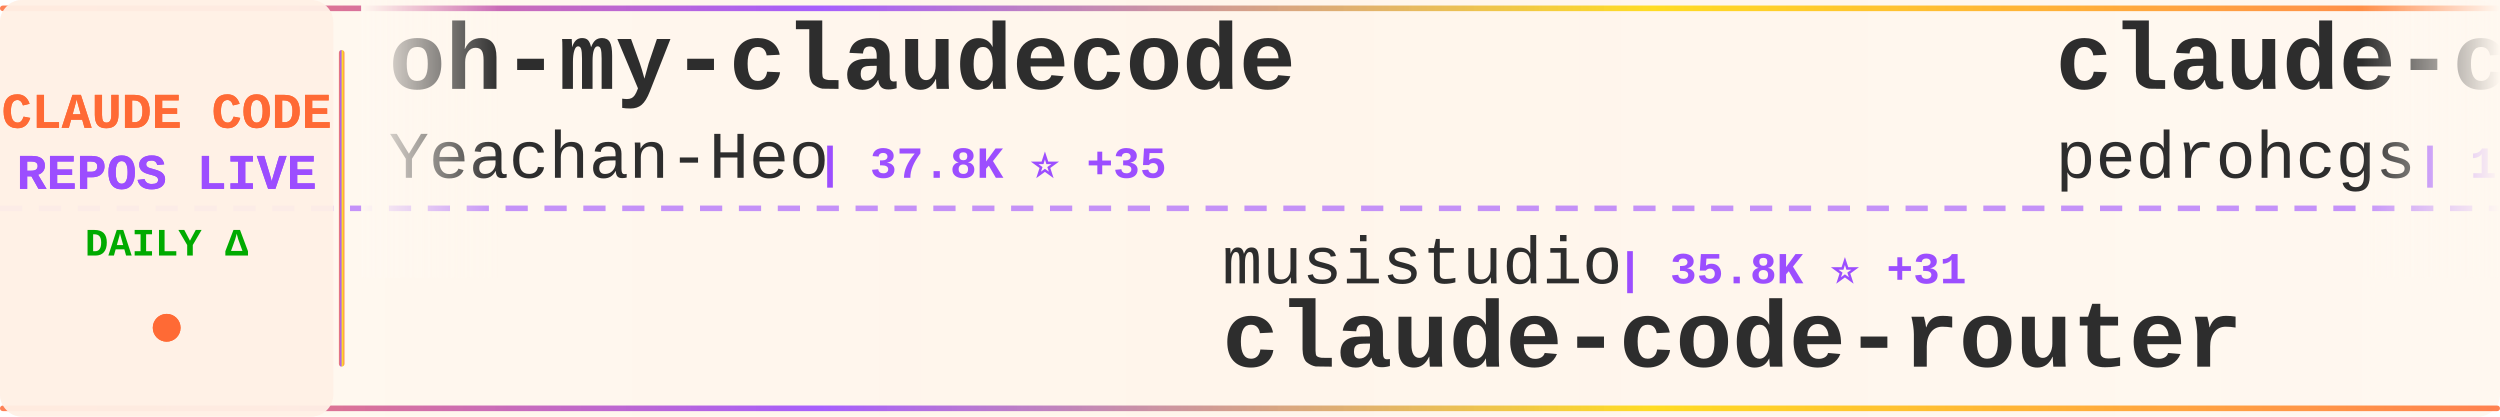
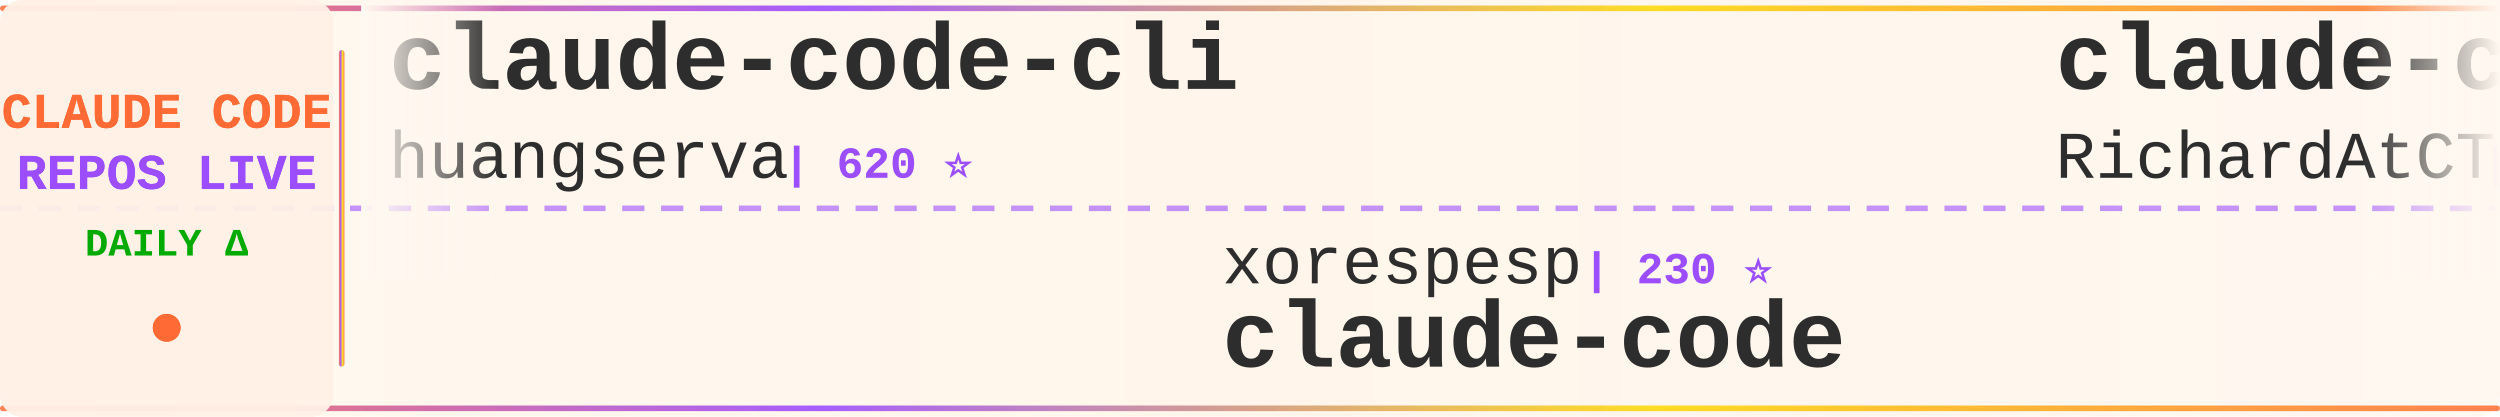
<svg xmlns="http://www.w3.org/2000/svg" width="900" height="150">
  <defs>
    <linearGradient id="tickerBg" x1="0%" y1="0%" x2="100%" y2="0%">
      <stop offset="0%" style="stop-color:#fff8f0;stop-opacity:0.98" />
      <stop offset="50%" style="stop-color:#fff5eb;stop-opacity:1" />
      <stop offset="100%" style="stop-color:#fff8f0;stop-opacity:0.98" />
    </linearGradient>
    <linearGradient id="borderGrad" x1="0%" y1="0%" x2="100%" y2="0%">
      <stop offset="0%" style="stop-color:#FF6B35;stop-opacity:0.85">
        <animate attributeName="stop-opacity" values="0.85;1;0.85" dur="2s" repeatCount="indefinite" />
      </stop>
      <stop offset="33%" style="stop-color:#9C4EFF;stop-opacity:0.9">
        <animate attributeName="stop-opacity" values="0.9;1;0.9" dur="2.2s" repeatCount="indefinite" />
      </stop>
      <stop offset="66%" style="stop-color:#FFD700;stop-opacity:0.85">
        <animate attributeName="stop-opacity" values="0.85;1;0.85" dur="1.8s" repeatCount="indefinite" />
      </stop>
      <stop offset="100%" style="stop-color:#FF6B35;stop-opacity:0.85">
        <animate attributeName="stop-opacity" values="0.85;1;0.85" dur="2s" repeatCount="indefinite" />
      </stop>
    </linearGradient>
    <filter id="textGlow">
      <feGaussianBlur stdDeviation="0.15" result="coloredBlur" />
      <feMerge>
        <feMergeNode in="coloredBlur" />
        <feMergeNode in="SourceGraphic" />
      </feMerge>
    </filter>
    <filter id="metricGlow">
      <feGaussianBlur stdDeviation="0.2" result="coloredBlur" />
      <feMerge>
        <feMergeNode in="coloredBlur" />
        <feMergeNode in="SourceGraphic" />
      </feMerge>
    </filter>
    <linearGradient id="leftFade" x1="0%" y1="0%" x2="100%" y2="0%">
      <stop offset="0%" style="stop-color:#fff8f0;stop-opacity:1" />
      <stop offset="100%" style="stop-color:#fff8f0;stop-opacity:0" />
    </linearGradient>
    <linearGradient id="rightFade" x1="0%" y1="0%" x2="100%" y2="0%">
      <stop offset="0%" style="stop-color:#fff8f0;stop-opacity:0" />
      <stop offset="100%" style="stop-color:#fff8f0;stop-opacity:1" />
    </linearGradient>
  </defs>
  <rect width="900" height="150" fill="url(#tickerBg)" rx="8" />
  <rect x="0" y="2" width="900" height="2" fill="url(#borderGrad)" rx="1" />
  <rect x="0" y="146" width="900" height="2" fill="url(#borderGrad)" rx="1" />
  <line x1="0" y1="75" x2="900" y2="75" stroke="#9C4EFF" stroke-width="2" stroke-dasharray="8 6" opacity="0.6" />
  <rect x="0" y="0" width="120" height="150" fill="#fff0e6" opacity="0.95" rx="8" />
  <text x="60" y="46" font-family="'Courier New', monospace" font-size="18" font-weight="bold" fill="#FF6B35" text-anchor="middle" filter="url(#textGlow)">
    CLAUDE CODE
  </text>
  <text x="60" y="68" font-family="'Courier New', monospace" font-size="18" font-weight="bold" fill="#9C4EFF" text-anchor="middle" filter="url(#textGlow)">
    REPOS LIVE
  </text>
  <text x="60" y="92" font-family="'Courier New', monospace" font-size="14" font-weight="bold" fill="#00aa00" text-anchor="middle">
    DAILY Δ
  </text>
  <circle cx="60" cy="118" r="5" fill="#FF6B35" filter="url(#metricGlow)">
    <animate attributeName="r" values="4;6;4" dur="1.5s" repeatCount="indefinite" />
    <animate attributeName="opacity" values="0.6;1;0.6" dur="1.5s" repeatCount="indefinite" />
  </circle>
  <rect x="122" y="18" width="2" height="114" fill="url(#borderGrad)" rx="1" />
  <clipPath id="tickerClip">
    <rect x="130" y="0" width="770" height="150" />
  </clipPath>
  <g clip-path="url(#tickerClip)">
    <g id="tickerItems">
      <animateTransform attributeName="transform" attributeType="XML" type="translate" from="0 0" to="-3000 0" dur="54s" repeatCount="indefinite" />
      <g transform="translate(0, 0)">
-         <text x="140" y="32" font-family="'Courier New', monospace" font-size="34" font-weight="bold" fill="#2d2d2d">oh-my-claudecode</text>
-         <text x="140" y="64" font-family="'Courier New', monospace" font-size="24" font-weight="normal" fill="#2d2d2d" opacity="1.0">Yeachan-Heo</text>
-         <text x="294" y="64" font-family="'Courier New', monospace" font-size="16" font-weight="bold" fill="#9C4EFF"> | 37.8K ⭐ +35</text>
+         <text x="140" y="32" font-family="'Courier New', monospace" font-size="34" font-weight="bold" fill="#2d2d2d">claude-code-cli</text>
+         <text x="140" y="64" font-family="'Courier New', monospace" font-size="24" font-weight="normal" fill="#2d2d2d" opacity="1.0">huangserva</text>
+         <text x="282" y="64" font-family="'Courier New', monospace" font-size="16" font-weight="bold" fill="#9C4EFF"> | 620 ⭐</text>
      </g>
      <g transform="translate(300, 0)">
-         <text x="140" y="102" font-family="'Courier New', monospace" font-size="24" font-weight="normal" fill="#2d2d2d" opacity="1.0">musistudio</text>
-         <text x="282" y="102" font-family="'Courier New', monospace" font-size="16" font-weight="bold" fill="#9C4EFF"> | 35.8K ⭐ +31</text>
-         <text x="140" y="132" font-family="'Courier New', monospace" font-size="34" font-weight="bold" fill="#2d2d2d">claude-code-router</text>
+         <text x="140" y="102" font-family="'Courier New', monospace" font-size="24" font-weight="normal" fill="#2d2d2d" opacity="1.0">xorespesp</text>
+         <text x="270" y="102" font-family="'Courier New', monospace" font-size="16" font-weight="bold" fill="#9C4EFF"> | 230 ⭐</text>
+         <text x="140" y="132" font-family="'Courier New', monospace" font-size="34" font-weight="bold" fill="#2d2d2d">claude-code</text>
      </g>
      <g transform="translate(600, 0)">
-         <text x="140" y="32" font-family="'Courier New', monospace" font-size="34" font-weight="bold" fill="#2d2d2d">claude-code-my-workflow</text>
-         <text x="140" y="64" font-family="'Courier New', monospace" font-size="24" font-weight="normal" fill="#2d2d2d" opacity="1.0">pedrohcgs</text>
-         <text x="270" y="64" font-family="'Courier New', monospace" font-size="16" font-weight="bold" fill="#9C4EFF"> | 1.4K ⭐ +1</text>
+         <text x="140" y="32" font-family="'Courier New', monospace" font-size="34" font-weight="bold" fill="#2d2d2d">claude-code-telegram</text>
+         <text x="140" y="64" font-family="'Courier New', monospace" font-size="24" font-weight="normal" fill="#2d2d2d" opacity="1.0">RichardAtCT</text>
+         <text x="294" y="64" font-family="'Courier New', monospace" font-size="16" font-weight="bold" fill="#9C4EFF"> | 2.7K ⭐</text>
      </g>
      <g transform="translate(900, 0)">
        <text x="140" y="102" font-family="'Courier New', monospace" font-size="24" font-weight="normal" fill="#2d2d2d" opacity="1.0">anthropics</text>
-         <text x="282" y="102" font-family="'Courier New', monospace" font-size="16" font-weight="bold" fill="#9C4EFF"> | 8.4K ⭐ +10</text>
-         <text x="140" y="132" font-family="'Courier New', monospace" font-size="34" font-weight="bold" fill="#2d2d2d">claude-code-action</text>
+         <text x="282" y="102" font-family="'Courier New', monospace" font-size="16" font-weight="bold" fill="#9C4EFF"> | 138.0K ⭐ +155</text>
+         <text x="140" y="132" font-family="'Courier New', monospace" font-size="34" font-weight="bold" fill="#2d2d2d">claude-code</text>
      </g>
      <g transform="translate(1200, 0)">
-         <text x="140" y="32" font-family="'Courier New', monospace" font-size="34" font-weight="bold" fill="#2d2d2d">claude_codex_bridge</text>
-         <text x="140" y="64" font-family="'Courier New', monospace" font-size="24" font-weight="normal" fill="#2d2d2d" opacity="1.0">SeemSeam</text>
-         <text x="258" y="64" font-family="'Courier New', monospace" font-size="16" font-weight="bold" fill="#9C4EFF"> | 3.3K ⭐ +6</text>
+         <text x="140" y="32" font-family="'Courier New', monospace" font-size="34" font-weight="bold" fill="#2d2d2d">Claude-Code</text>
+         <text x="140" y="64" font-family="'Courier New', monospace" font-size="24" font-weight="normal" fill="#2d2d2d" opacity="1.0">OrcaWhisper</text>
+         <text x="294" y="64" font-family="'Courier New', monospace" font-size="16" font-weight="bold" fill="#9C4EFF"> | 85 ⭐ +1</text>
      </g>
      <g transform="translate(1500, 0)">
-         <text x="140" y="102" font-family="'Courier New', monospace" font-size="24" font-weight="normal" fill="#2d2d2d" opacity="1.0">claude-code-best</text>
-         <text x="354" y="102" font-family="'Courier New', monospace" font-size="16" font-weight="bold" fill="#9C4EFF"> | 21.3K ⭐ +28</text>
+         <text x="140" y="102" font-family="'Courier New', monospace" font-size="24" font-weight="normal" fill="#2d2d2d" opacity="1.0">yasasbanukaofficial</text>
+         <text x="390" y="102" font-family="'Courier New', monospace" font-size="16" font-weight="bold" fill="#9C4EFF"> | 3.8K ⭐ +12</text>
        <text x="140" y="132" font-family="'Courier New', monospace" font-size="34" font-weight="bold" fill="#2d2d2d">claude-code</text>
      </g>
      <g transform="translate(1800, 0)">
-         <text x="140" y="32" font-family="'Courier New', monospace" font-size="34" font-weight="bold" fill="#2d2d2d">awesome-claude-code-tool...</text>
-         <text x="140" y="64" font-family="'Courier New', monospace" font-size="24" font-weight="normal" fill="#2d2d2d" opacity="1.0">rohitg00</text>
-         <text x="258" y="64" font-family="'Courier New', monospace" font-size="16" font-weight="bold" fill="#9C4EFF"> | 2.3K ⭐ +13</text>
+         <text x="140" y="32" font-family="'Courier New', monospace" font-size="34" font-weight="bold" fill="#2d2d2d">claude-code</text>
+         <text x="140" y="64" font-family="'Courier New', monospace" font-size="24" font-weight="normal" fill="#2d2d2d" opacity="1.0">RishabhK103</text>
+         <text x="294" y="64" font-family="'Courier New', monospace" font-size="16" font-weight="bold" fill="#9C4EFF"> | 102 ⭐ +1</text>
      </g>
      <g transform="translate(2100, 0)">
-         <text x="140" y="102" font-family="'Courier New', monospace" font-size="24" font-weight="normal" fill="#2d2d2d" opacity="1.0">disler</text>
-         <text x="234" y="102" font-family="'Courier New', monospace" font-size="16" font-weight="bold" fill="#9C4EFF"> | 1.5K ⭐ +8</text>
-         <text x="140" y="132" font-family="'Courier New', monospace" font-size="34" font-weight="bold" fill="#2d2d2d">pi-vs-claude-code</text>
+         <text x="140" y="102" font-family="'Courier New', monospace" font-size="24" font-weight="normal" fill="#2d2d2d" opacity="1.0">wanshuiyin</text>
+         <text x="282" y="102" font-family="'Courier New', monospace" font-size="16" font-weight="bold" fill="#9C4EFF"> | 13.5K ⭐ +45</text>
+         <text x="140" y="132" font-family="'Courier New', monospace" font-size="34" font-weight="bold" fill="#2d2d2d">Auto-claude-code-researc...</text>
      </g>
      <g transform="translate(2400, 0)">
-         <text x="140" y="32" font-family="'Courier New', monospace" font-size="34" font-weight="bold" fill="#2d2d2d">claude-code-proxy</text>
-         <text x="140" y="64" font-family="'Courier New', monospace" font-size="24" font-weight="normal" fill="#2d2d2d" opacity="1.0">fuergaosi233</text>
-         <text x="306" y="64" font-family="'Courier New', monospace" font-size="16" font-weight="bold" fill="#9C4EFF"> | 2.7K ⭐ +5</text>
+         <text x="140" y="32" font-family="'Courier New', monospace" font-size="34" font-weight="bold" fill="#2d2d2d">ClaudeCodeAgents</text>
+         <text x="140" y="64" font-family="'Courier New', monospace" font-size="24" font-weight="normal" fill="#2d2d2d" opacity="1.0">darcyegb</text>
+         <text x="258" y="64" font-family="'Courier New', monospace" font-size="16" font-weight="bold" fill="#9C4EFF"> | 748 ⭐</text>
      </g>
      <g transform="translate(2700, 0)">
-         <text x="140" y="102" font-family="'Courier New', monospace" font-size="24" font-weight="normal" fill="#2d2d2d" opacity="1.0">guanshan</text>
-         <text x="258" y="102" font-family="'Courier New', monospace" font-size="16" font-weight="bold" fill="#9C4EFF"> | 61 ⭐</text>
-         <text x="140" y="132" font-family="'Courier New', monospace" font-size="34" font-weight="bold" fill="#2d2d2d">ClaudeCode</text>
+         <text x="140" y="102" font-family="'Courier New', monospace" font-size="24" font-weight="normal" fill="#2d2d2d" opacity="1.0">xu-xiang</text>
+         <text x="258" y="102" font-family="'Courier New', monospace" font-size="16" font-weight="bold" fill="#9C4EFF"> | 1.7K ⭐ +6</text>
+         <text x="140" y="132" font-family="'Courier New', monospace" font-size="34" font-weight="bold" fill="#2d2d2d">everything-claude-code-z...</text>
      </g>
      <g transform="translate(3000, 0)">
-         <text x="140" y="32" font-family="'Courier New', monospace" font-size="34" font-weight="bold" fill="#2d2d2d">oh-my-claudecode</text>
-         <text x="140" y="64" font-family="'Courier New', monospace" font-size="24" font-weight="normal" fill="#2d2d2d" opacity="1.0">Yeachan-Heo</text>
-         <text x="294" y="64" font-family="'Courier New', monospace" font-size="16" font-weight="bold" fill="#9C4EFF"> | 37.8K ⭐ +35</text>
+         <text x="140" y="32" font-family="'Courier New', monospace" font-size="34" font-weight="bold" fill="#2d2d2d">claude-code-cli</text>
+         <text x="140" y="64" font-family="'Courier New', monospace" font-size="24" font-weight="normal" fill="#2d2d2d" opacity="1.0">huangserva</text>
+         <text x="282" y="64" font-family="'Courier New', monospace" font-size="16" font-weight="bold" fill="#9C4EFF"> | 620 ⭐</text>
      </g>
      <g transform="translate(3300, 0)">
-         <text x="140" y="102" font-family="'Courier New', monospace" font-size="24" font-weight="normal" fill="#2d2d2d" opacity="1.0">musistudio</text>
-         <text x="282" y="102" font-family="'Courier New', monospace" font-size="16" font-weight="bold" fill="#9C4EFF"> | 35.8K ⭐ +31</text>
-         <text x="140" y="132" font-family="'Courier New', monospace" font-size="34" font-weight="bold" fill="#2d2d2d">claude-code-router</text>
+         <text x="140" y="102" font-family="'Courier New', monospace" font-size="24" font-weight="normal" fill="#2d2d2d" opacity="1.0">xorespesp</text>
+         <text x="270" y="102" font-family="'Courier New', monospace" font-size="16" font-weight="bold" fill="#9C4EFF"> | 230 ⭐</text>
+         <text x="140" y="132" font-family="'Courier New', monospace" font-size="34" font-weight="bold" fill="#2d2d2d">claude-code</text>
      </g>
      <g transform="translate(3600, 0)">
-         <text x="140" y="32" font-family="'Courier New', monospace" font-size="34" font-weight="bold" fill="#2d2d2d">claude-code-my-workflow</text>
-         <text x="140" y="64" font-family="'Courier New', monospace" font-size="24" font-weight="normal" fill="#2d2d2d" opacity="1.0">pedrohcgs</text>
-         <text x="270" y="64" font-family="'Courier New', monospace" font-size="16" font-weight="bold" fill="#9C4EFF"> | 1.4K ⭐ +1</text>
+         <text x="140" y="32" font-family="'Courier New', monospace" font-size="34" font-weight="bold" fill="#2d2d2d">claude-code-telegram</text>
+         <text x="140" y="64" font-family="'Courier New', monospace" font-size="24" font-weight="normal" fill="#2d2d2d" opacity="1.0">RichardAtCT</text>
+         <text x="294" y="64" font-family="'Courier New', monospace" font-size="16" font-weight="bold" fill="#9C4EFF"> | 2.7K ⭐</text>
      </g>
      <g transform="translate(3900, 0)">
        <text x="140" y="102" font-family="'Courier New', monospace" font-size="24" font-weight="normal" fill="#2d2d2d" opacity="1.0">anthropics</text>
-         <text x="282" y="102" font-family="'Courier New', monospace" font-size="16" font-weight="bold" fill="#9C4EFF"> | 8.4K ⭐ +10</text>
-         <text x="140" y="132" font-family="'Courier New', monospace" font-size="34" font-weight="bold" fill="#2d2d2d">claude-code-action</text>
+         <text x="282" y="102" font-family="'Courier New', monospace" font-size="16" font-weight="bold" fill="#9C4EFF"> | 138.0K ⭐ +155</text>
+         <text x="140" y="132" font-family="'Courier New', monospace" font-size="34" font-weight="bold" fill="#2d2d2d">claude-code</text>
      </g>
    </g>
  </g>
  <rect x="130" y="0" width="50" height="100" fill="url(#leftFade)" />
  <rect x="850" y="0" width="50" height="100" fill="url(#rightFade)" />
</svg>
